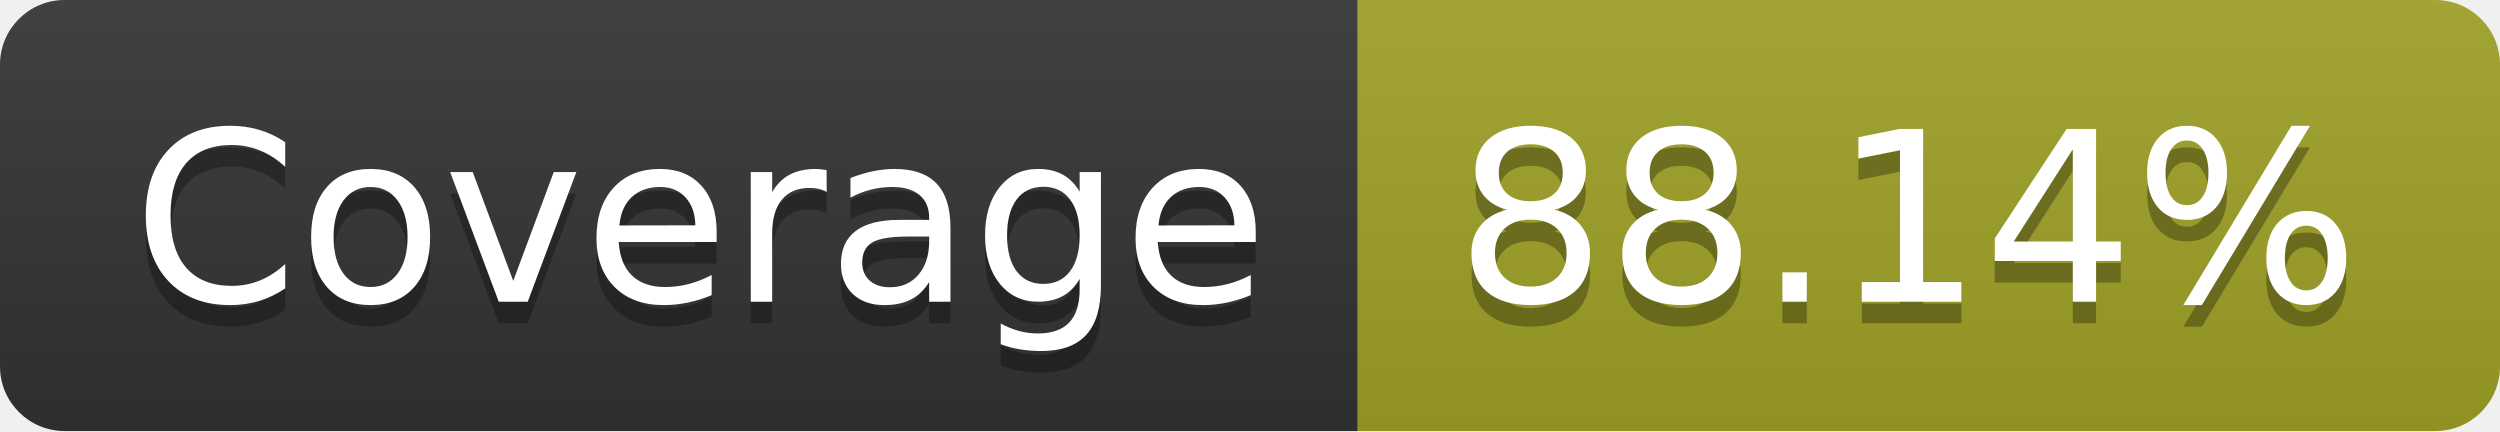
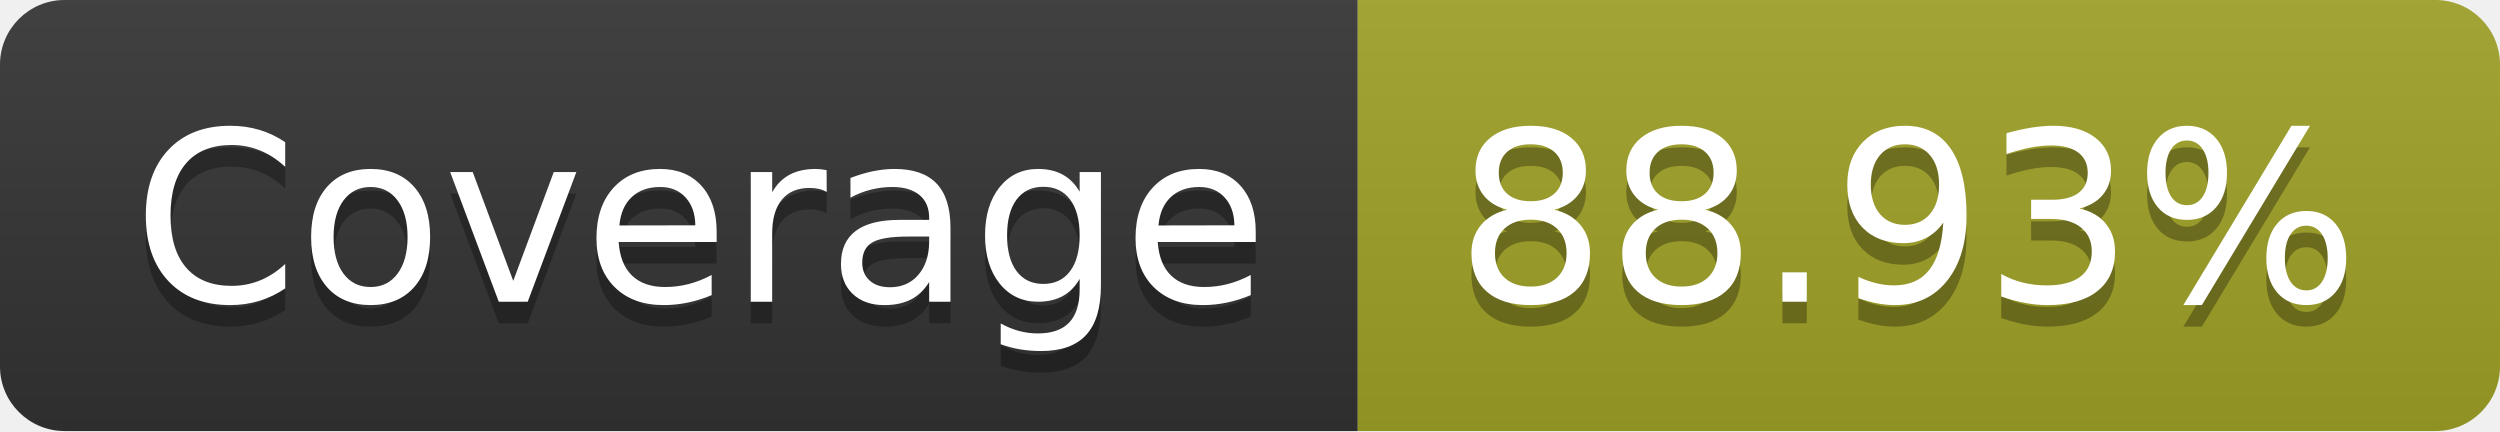
- <svg xmlns="http://www.w3.org/2000/svg" width="116" height="20" role="img" aria-label="Coverage: 88.14%">
+ <svg xmlns="http://www.w3.org/2000/svg" width="116" height="20" role="img" aria-label="Coverage: 88.93%">
  <linearGradient id="s" x2="0" y2="100%">
    <stop offset="0" stop-color="#bbb" stop-opacity=".1" />
    <stop offset="1" stop-opacity=".1" />
  </linearGradient>
  <clipPath id="r">
    <rect width="116" height="20" rx="3" fill="#fff" />
  </clipPath>
  <g clip-path="url(#r)">
    <rect width="63" height="20" fill="#333" />
    <rect x="63" width="53" height="20" fill="#a0a127" />
    <rect width="116" height="20" fill="url(#s)" />
  </g>
  <g fill="#fff" text-anchor="middle" font-family="Verdana,Geneva,DejaVu Sans,sans-serif" text-rendering="geometricPrecision" font-size="110">
    <text aria-hidden="true" x="325" y="150" fill="#010101" fill-opacity=".3" transform="scale(.1)" textLength="530">Coverage</text>
    <text x="325" y="140" transform="scale(.1)" fill="#fff" textLength="530">Coverage</text>
-     <text aria-hidden="true" x="885" y="150" fill="#010101" fill-opacity=".3" transform="scale(.1)" textLength="430">88.14%</text>
-     <text x="885" y="140" transform="scale(.1)" fill="#fff" textLength="430">88.14%</text>
+     <text aria-hidden="true" x="885" y="150" fill="#010101" fill-opacity=".3" transform="scale(.1)" textLength="430">88.93%</text>
+     <text x="885" y="140" transform="scale(.1)" fill="#fff" textLength="430">88.93%</text>
  </g>
</svg>
